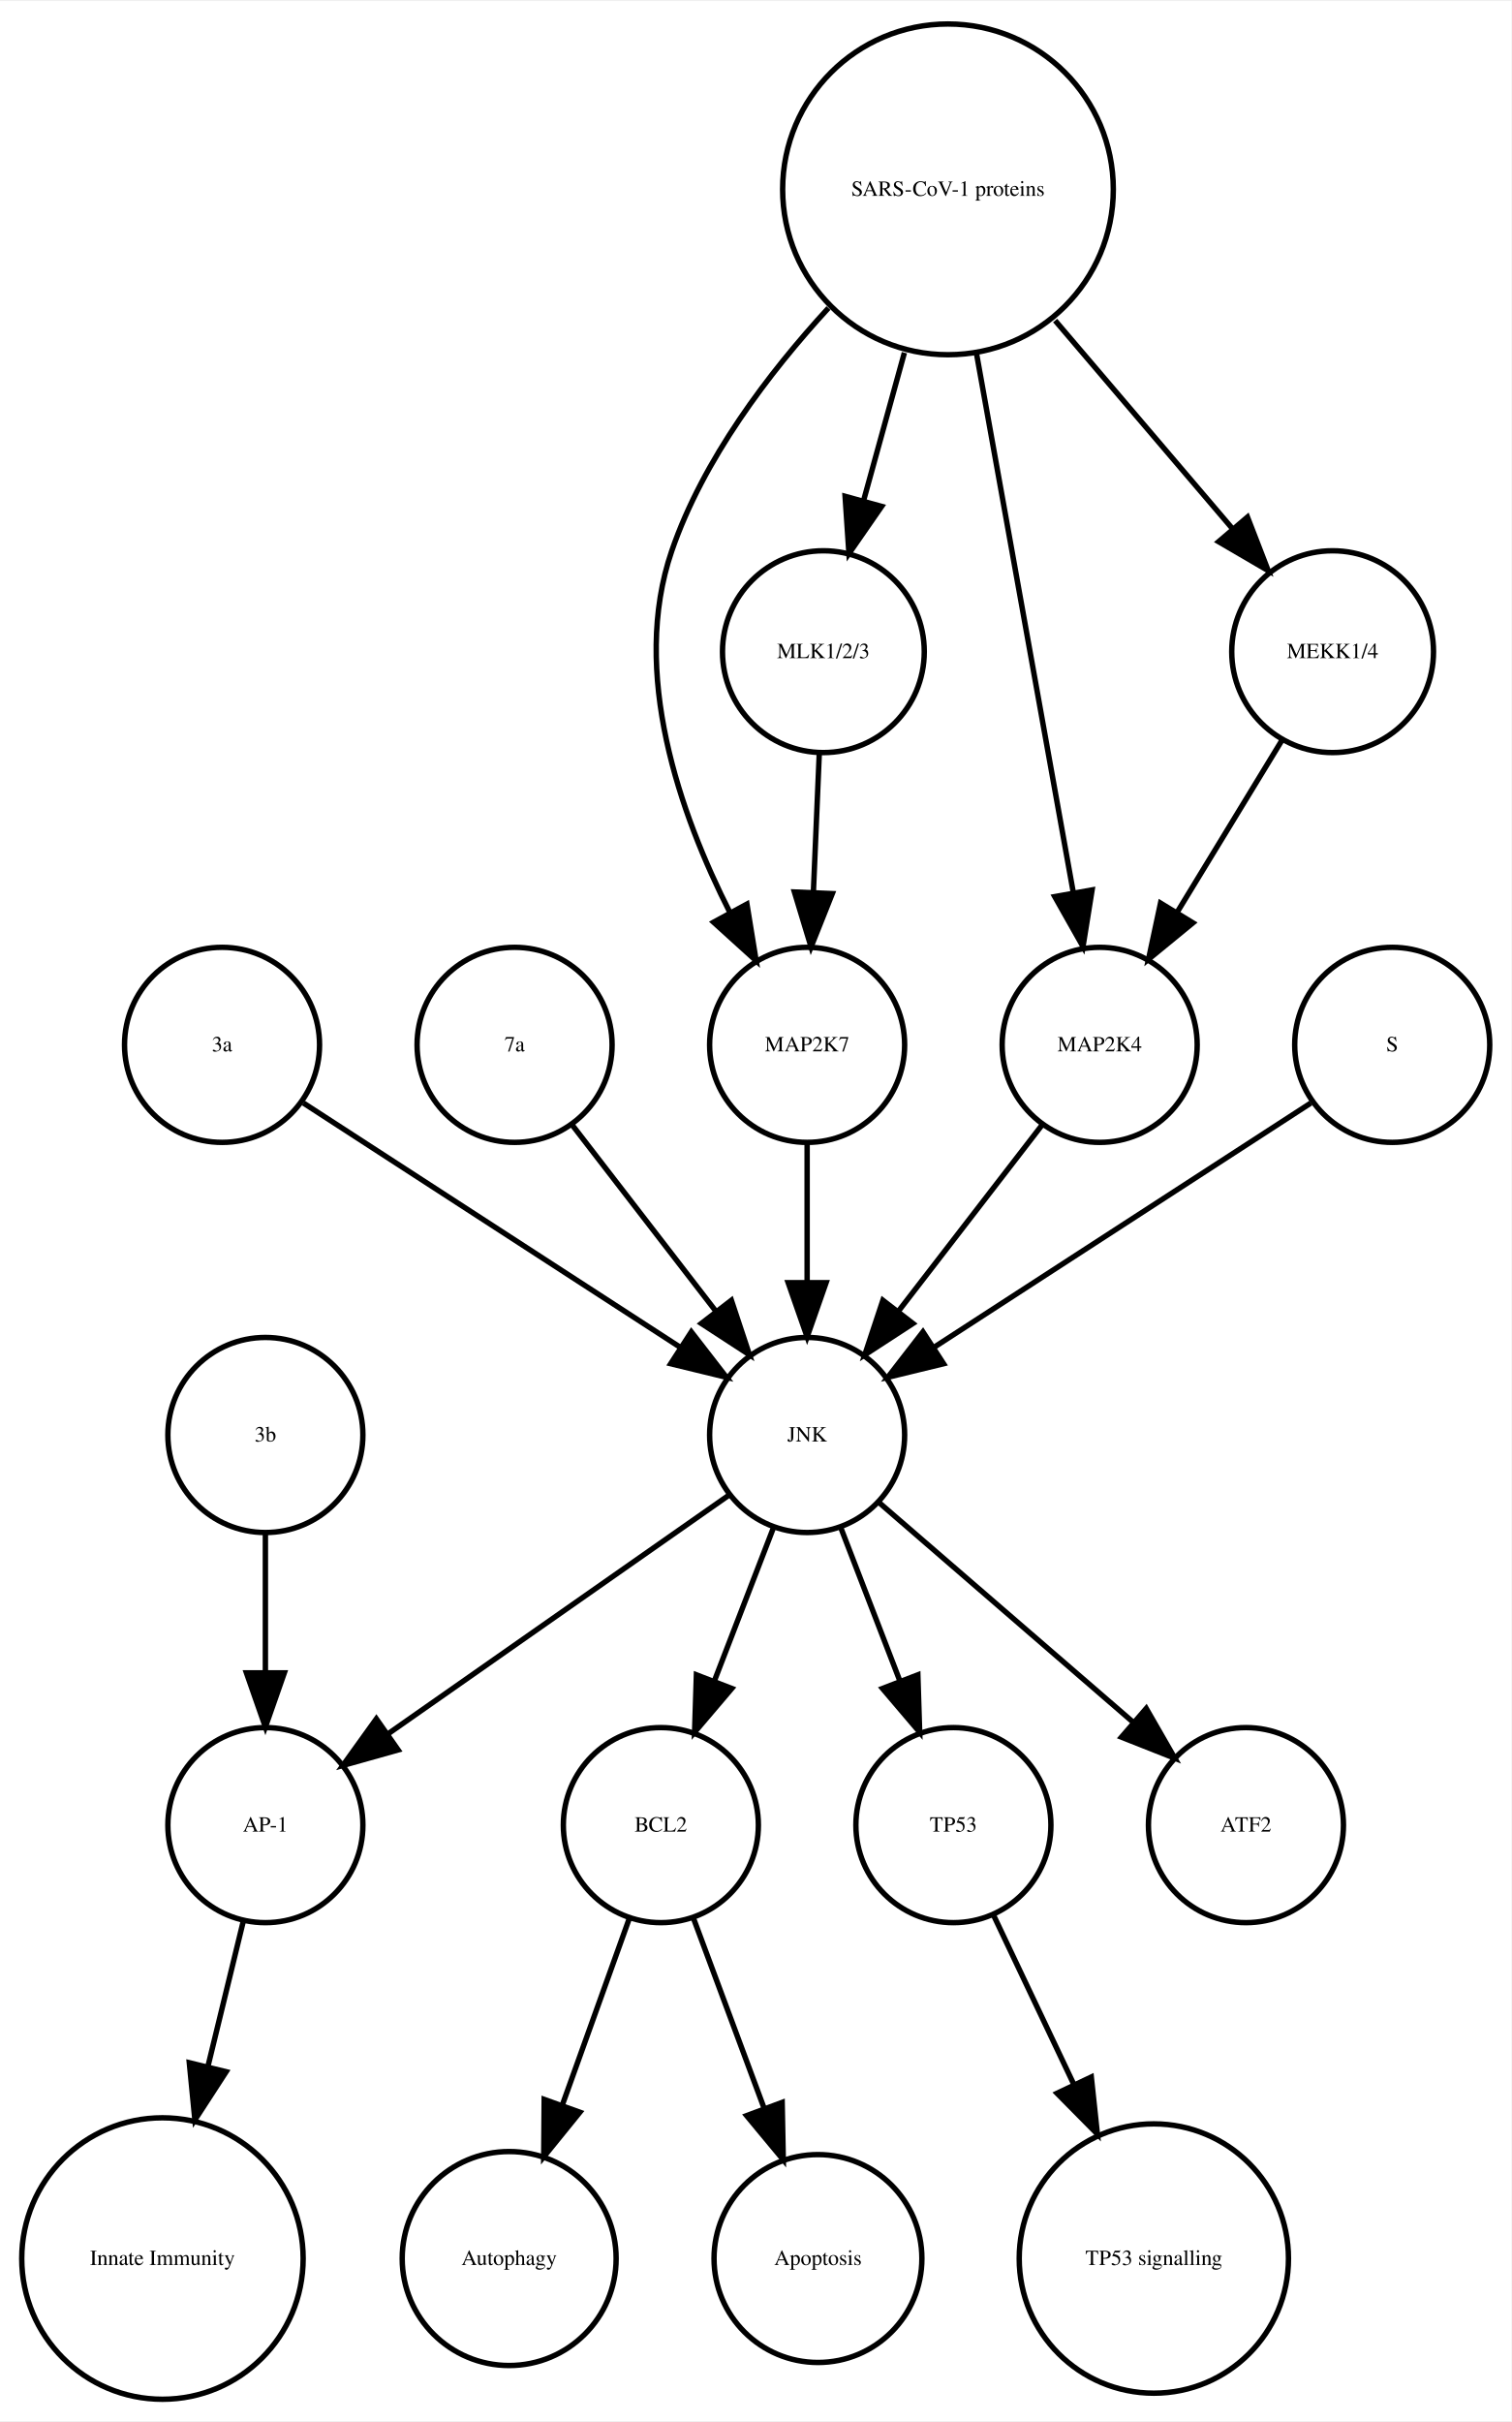
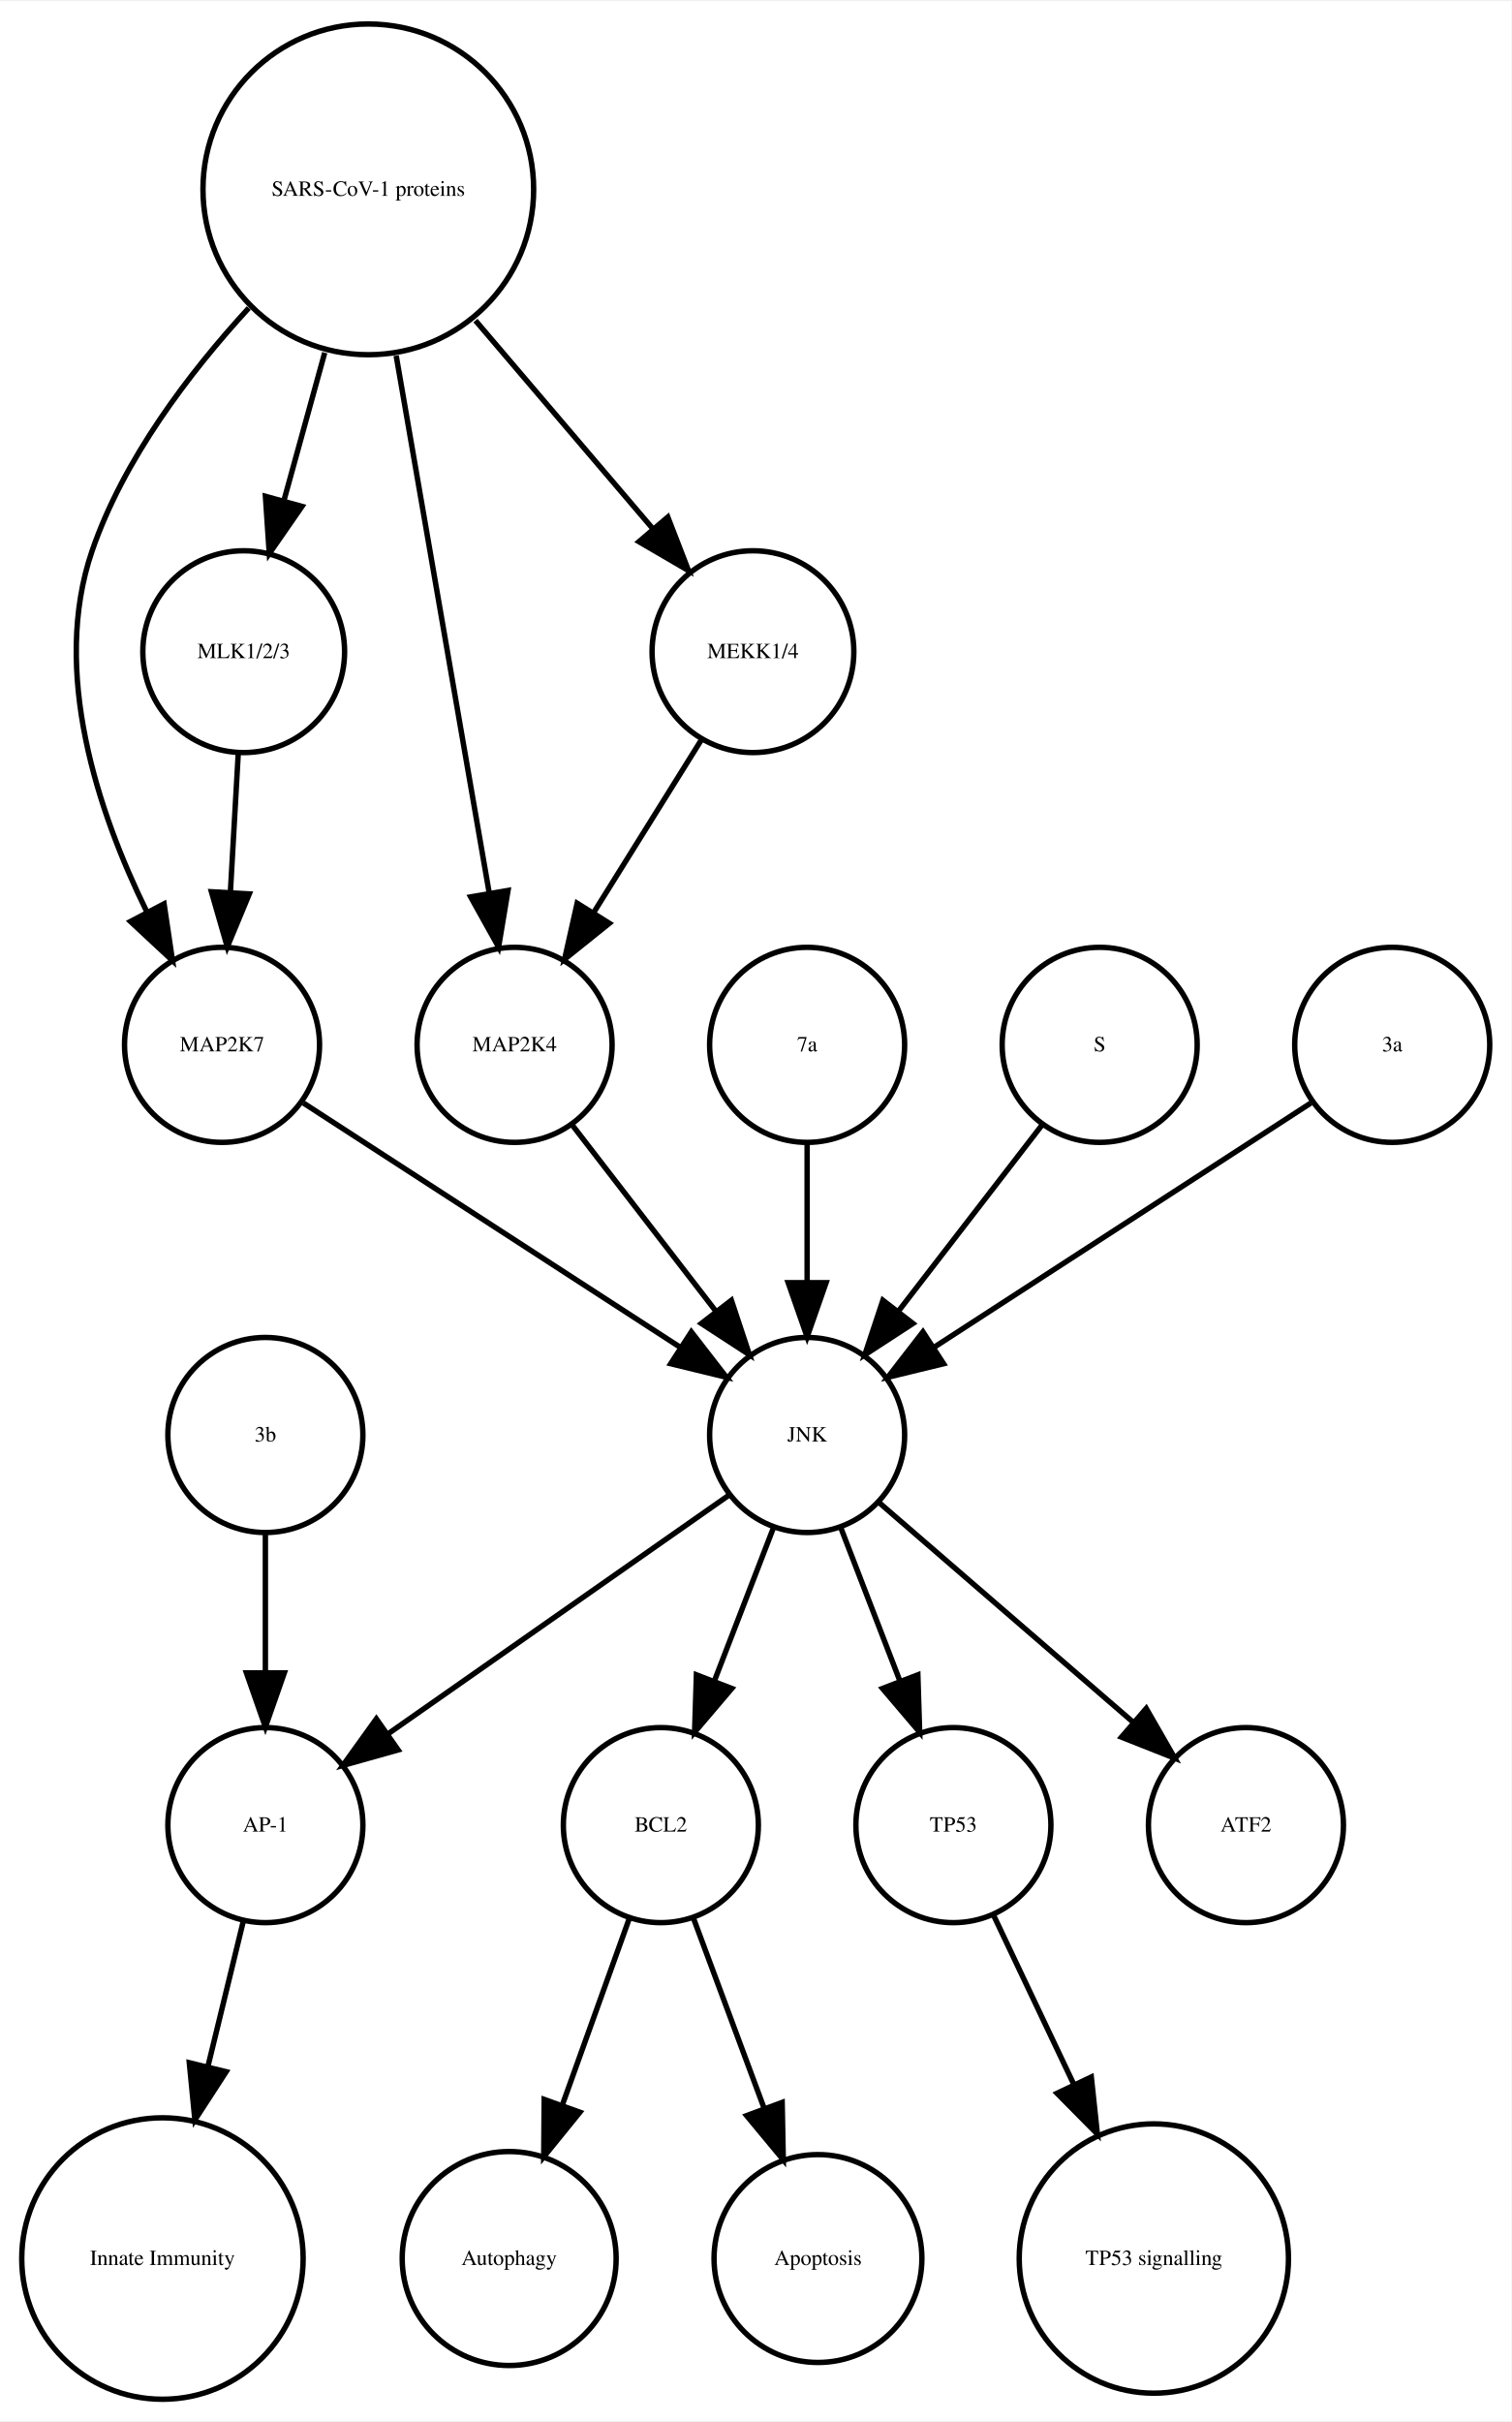
<svg xmlns="http://www.w3.org/2000/svg" width="279pt" height="447pt" viewBox="0.00 0.00 278.99 446.61">
  <g id="graph0" class="graph" transform="scale(1 1) rotate(0) translate(4 442.614)">
    <polygon fill="white" stroke="none" points="-4,4 -4,-442.614 274.986,-442.614 274.986,4 -4,4" />
    <g id="node1" class="node">
      <ellipse fill="none" stroke="black" cx="117.986" cy="-105.972" rx="18" ry="18" />
      <text text-anchor="middle" x="117.986" y="-104.772" font-family="Times,serif" font-size="4.00">BCL2</text>
    </g>
    <g id="node2" class="node">
      <ellipse fill="none" stroke="black" cx="89.986" cy="-25.986" rx="19.745" ry="19.745" />
      <text text-anchor="middle" x="89.986" y="-24.786" font-family="Times,serif" font-size="4.00">Autophagy</text>
    </g>
    <g id="edge1" class="edge">
      <path fill="none" stroke="black" d="M112.185,-88.814C108.616,-78.876 103.951,-65.882 99.819,-54.373" />
      <polygon fill="black" stroke="black" points="103.039,-52.985 96.366,-44.756 96.451,-55.35 103.039,-52.985" />
    </g>
    <g id="node7" class="node">
      <ellipse fill="none" stroke="black" cx="146.986" cy="-25.986" rx="19.184" ry="19.184" />
      <text text-anchor="middle" x="146.986" y="-24.786" font-family="Times,serif" font-size="4.00">Apoptosis</text>
    </g>
    <g id="edge2" class="edge">
      <path fill="none" stroke="black" d="M123.995,-88.814C127.742,-78.738 132.657,-65.521 136.98,-53.895" />
      <polygon fill="black" stroke="black" points="140.378,-54.799 140.583,-44.206 133.817,-52.359 140.378,-54.799" />
    </g>
    <g id="node3" class="node">
      <ellipse fill="none" stroke="black" cx="44.986" cy="-105.972" rx="18" ry="18" />
      <text text-anchor="middle" x="44.986" y="-104.772" font-family="Times,serif" font-size="4.00">AP-1</text>
    </g>
    <g id="node4" class="node">
      <ellipse fill="none" stroke="black" cx="25.986" cy="-25.986" rx="25.972" ry="25.972" />
      <text text-anchor="middle" x="25.986" y="-24.786" font-family="Times,serif" font-size="4.00">Innate Immunity</text>
    </g>
    <g id="edge3" class="edge">
      <path fill="none" stroke="black" d="M40.864,-88.05C38.956,-80.221 36.617,-70.621 34.364,-61.371" />
      <polygon fill="black" stroke="black" points="37.744,-60.46 31.976,-51.573 30.943,-62.117 37.744,-60.46" />
    </g>
    <g id="node5" class="node">
      <ellipse fill="none" stroke="black" cx="171.986" cy="-105.972" rx="18" ry="18" />
      <text text-anchor="middle" x="171.986" y="-104.772" font-family="Times,serif" font-size="4.00">TP53</text>
    </g>
    <g id="node6" class="node">
      <ellipse fill="none" stroke="black" cx="208.986" cy="-25.986" rx="24.851" ry="24.851" />
      <text text-anchor="middle" x="208.986" y="-24.786" font-family="Times,serif" font-size="4.00">TP53 signalling</text>
    </g>
    <g id="edge4" class="edge">
      <path fill="none" stroke="black" d="M179.474,-89.191C183.72,-80.24 189.183,-68.725 194.253,-58.04" />
      <polygon fill="black" stroke="black" points="197.441,-59.485 198.566,-48.95 191.117,-56.484 197.441,-59.485" />
    </g>
    <g id="node8" class="node">
-       <ellipse fill="none" stroke="black" cx="225.986" cy="-105.972" rx="18" ry="18" />
-       <text text-anchor="middle" x="225.986" y="-104.772" font-family="Times,serif" font-size="4.00">ATF2</text>
+       <ellipse fill="none" stroke="black" cx="36.986" cy="-249.972" rx="18" ry="18" />
+       <text text-anchor="middle" x="36.986" y="-248.772" font-family="Times,serif" font-size="4.00">MAP2K7</text>
    </g>
-     <g id="node9" class="node">
-       <ellipse fill="none" stroke="black" cx="36.986" cy="-249.972" rx="18" ry="18" />
-       <text text-anchor="middle" x="36.986" y="-248.772" font-family="Times,serif" font-size="4.00">3a</text>
-     </g>
-     <g id="node12" class="node">
+     <g id="node18" class="node">
      <ellipse fill="none" stroke="black" cx="144.986" cy="-177.972" rx="18" ry="18" />
      <text text-anchor="middle" x="144.986" y="-176.772" font-family="Times,serif" font-size="4.00">JNK</text>
    </g>
    <g id="edge5" class="edge">
      <path fill="none" stroke="black" d="M52.003,-239.239C70.058,-227.537 100.561,-207.766 121.683,-194.076" />
      <polygon fill="black" stroke="black" points="123.609,-196.999 130.097,-188.623 119.802,-191.125 123.609,-196.999" />
    </g>
+     <g id="node9" class="node">
+       <ellipse fill="none" stroke="black" cx="144.986" cy="-249.972" rx="18" ry="18" />
+       <text text-anchor="middle" x="144.986" y="-248.772" font-family="Times,serif" font-size="4.00">7a</text>
+     </g>
+     <g id="edge6" class="edge">
+       <path fill="none" stroke="black" d="M144.986,-231.669C144.986,-223.955 144.986,-214.685 144.986,-206.085" />
+       <polygon fill="black" stroke="black" points="148.486,-206.077 144.986,-196.077 141.486,-206.077 148.486,-206.077" />
+     </g>
    <g id="node10" class="node">
      <ellipse fill="none" stroke="black" cx="44.986" cy="-177.972" rx="18" ry="18" />
      <text text-anchor="middle" x="44.986" y="-176.772" font-family="Times,serif" font-size="4.00">3b</text>
    </g>
-     <g id="edge6" class="edge">
+     <g id="edge7" class="edge">
      <path fill="none" stroke="black" d="M44.986,-159.669C44.986,-151.955 44.986,-142.685 44.986,-134.085" />
      <polygon fill="black" stroke="black" points="48.486,-134.077 44.986,-124.077 41.486,-134.077 48.486,-134.077" />
    </g>
    <g id="node11" class="node">
+       <ellipse fill="none" stroke="black" cx="198.986" cy="-249.972" rx="18" ry="18" />
+       <text text-anchor="middle" x="198.986" y="-248.772" font-family="Times,serif" font-size="4.00">S</text>
+     </g>
+     <g id="edge8" class="edge">
+       <path fill="none" stroke="black" d="M188.318,-235.143C180.774,-225.363 170.505,-212.052 161.857,-200.843" />
+       <polygon fill="black" stroke="black" points="164.512,-198.553 155.633,-192.773 158.97,-202.829 164.512,-198.553" />
+     </g>
+     <g id="node12" class="node">
      <ellipse fill="none" stroke="black" cx="90.986" cy="-249.972" rx="18" ry="18" />
-       <text text-anchor="middle" x="90.986" y="-248.772" font-family="Times,serif" font-size="4.00">7a</text>
+       <text text-anchor="middle" x="90.986" y="-248.772" font-family="Times,serif" font-size="4.00">MAP2K4</text>
    </g>
-     <g id="edge7" class="edge">
+     <g id="edge9" class="edge">
      <path fill="none" stroke="black" d="M101.655,-235.143C109.199,-225.363 119.467,-212.052 128.115,-200.843" />
      <polygon fill="black" stroke="black" points="131.003,-202.829 134.34,-192.773 125.46,-198.553 131.003,-202.829" />
    </g>
-     <g id="edge8" class="edge">
+     <g id="node13" class="node">
+       <ellipse fill="none" stroke="black" cx="40.986" cy="-322.534" rx="18.623" ry="18.623" />
+       <text text-anchor="middle" x="40.986" y="-321.334" font-family="Times,serif" font-size="4.00">MLK1/2/3</text>
+     </g>
+     <g id="edge10" class="edge">
+       <path fill="none" stroke="black" d="M39.977,-303.728C39.536,-295.949 39.009,-286.654 38.521,-278.049" />
+       <polygon fill="black" stroke="black" points="42.014,-277.828 37.954,-268.042 35.026,-278.224 42.014,-277.828" />
+     </g>
+     <g id="node14" class="node">
+       <ellipse fill="none" stroke="black" cx="63.986" cy="-407.855" rx="30.52" ry="30.52" />
+       <text text-anchor="middle" x="63.986" y="-406.655" font-family="Times,serif" font-size="4.00">SARS-CoV-1 proteins</text>
+     </g>
+     <g id="edge14" class="edge">
+       <path fill="none" stroke="black" d="M41.919,-385.953C30.935,-374.003 18.788,-358.045 12.986,-341.095 5.385,-318.891 14.085,-292.938 23.064,-274.601" />
+       <polygon fill="black" stroke="black" points="26.284,-275.998 27.84,-265.518 20.088,-272.74 26.284,-275.998" />
+     </g>
+     <g id="edge11" class="edge">
+       <path fill="none" stroke="black" d="M69.128,-377.167C74.072,-348.625 81.481,-305.85 86.275,-278.173" />
+       <polygon fill="black" stroke="black" points="89.776,-278.468 88.034,-268.018 82.878,-277.274 89.776,-278.468" />
+     </g>
+     <g id="edge13" class="edge">
+       <path fill="none" stroke="black" d="M55.942,-377.713C53.484,-368.808 50.794,-359.063 48.381,-350.322" />
+       <polygon fill="black" stroke="black" points="51.741,-349.342 45.706,-340.634 44.994,-351.205 51.741,-349.342" />
+     </g>
+     <g id="node15" class="node">
+       <ellipse fill="none" stroke="black" cx="134.986" cy="-322.534" rx="18.623" ry="18.623" />
+       <text text-anchor="middle" x="134.986" y="-321.334" font-family="Times,serif" font-size="4.00">MEKK1/4</text>
+     </g>
+     <g id="edge12" class="edge">
+       <path fill="none" stroke="black" d="M83.764,-383.645C94.032,-371.595 106.499,-356.964 116.563,-345.154" />
+       <polygon fill="black" stroke="black" points="119.268,-347.376 123.09,-337.495 113.94,-342.836 119.268,-347.376" />
+     </g>
+     <g id="edge15" class="edge">
+       <path fill="none" stroke="black" d="M125.439,-306.223C119.652,-296.944 112.152,-284.916 105.628,-274.453" />
+       <polygon fill="black" stroke="black" points="108.475,-272.403 100.213,-265.77 102.535,-276.107 108.475,-272.403" />
+     </g>
+     <g id="node16" class="node">
+       <ellipse fill="none" stroke="black" cx="225.986" cy="-105.972" rx="18" ry="18" />
+       <text text-anchor="middle" x="225.986" y="-104.772" font-family="Times,serif" font-size="4.00">ATF2</text>
+     </g>
+     <g id="node17" class="node">
+       <ellipse fill="none" stroke="black" cx="252.986" cy="-249.972" rx="18" ry="18" />
+       <text text-anchor="middle" x="252.986" y="-248.772" font-family="Times,serif" font-size="4.00">3a</text>
+     </g>
+     <g id="edge16" class="edge">
+       <path fill="none" stroke="black" d="M237.969,-239.239C219.915,-227.537 189.411,-207.766 168.29,-194.076" />
+       <polygon fill="black" stroke="black" points="170.171,-191.125 159.876,-188.623 166.363,-196.999 170.171,-191.125" />
+     </g>
+     <g id="edge17" class="edge">
      <path fill="none" stroke="black" d="M138.724,-160.737C135.487,-152.344 131.461,-141.907 127.82,-132.468" />
      <polygon fill="black" stroke="black" points="131.079,-131.19 124.214,-123.12 124.548,-133.709 131.079,-131.19" />
    </g>
-     <g id="edge10" class="edge">
+     <g id="edge19" class="edge">
      <path fill="none" stroke="black" d="M130.659,-166.943C114.173,-155.403 86.893,-136.307 67.549,-122.766" />
      <polygon fill="black" stroke="black" points="69.487,-119.85 59.287,-116.983 65.472,-125.585 69.487,-119.85" />
    </g>
-     <g id="edge9" class="edge">
+     <g id="edge18" class="edge">
      <path fill="none" stroke="black" d="M151.248,-160.737C154.486,-152.344 158.511,-141.907 162.152,-132.468" />
      <polygon fill="black" stroke="black" points="165.425,-133.709 165.758,-123.12 158.894,-131.19 165.425,-133.709" />
    </g>
-     <g id="edge11" class="edge">
+     <g id="edge20" class="edge">
      <path fill="none" stroke="black" d="M158.362,-165.413C171.101,-154.404 190.465,-137.669 205.213,-124.925" />
      <polygon fill="black" stroke="black" points="207.582,-127.503 212.86,-118.316 203.005,-122.207 207.582,-127.503" />
    </g>
-     <g id="node13" class="node">
-       <ellipse fill="none" stroke="black" cx="170.986" cy="-407.855" rx="30.52" ry="30.52" />
-       <text text-anchor="middle" x="170.986" y="-406.655" font-family="Times,serif" font-size="4.00">SARS-CoV-1 proteins</text>
-     </g>
-     <g id="node14" class="node">
-       <ellipse fill="none" stroke="black" cx="144.986" cy="-249.972" rx="18" ry="18" />
-       <text text-anchor="middle" x="144.986" y="-248.772" font-family="Times,serif" font-size="4.00">MAP2K7</text>
-     </g>
-     <g id="edge12" class="edge">
-       <path fill="none" stroke="black" d="M148.919,-385.953C137.935,-374.003 125.789,-358.045 119.986,-341.095 112.328,-318.726 121.471,-292.645 130.779,-274.313" />
-       <polygon fill="black" stroke="black" points="133.873,-275.951 135.574,-265.493 127.723,-272.607 133.873,-275.951" />
-     </g>
-     <g id="node15" class="node">
-       <ellipse fill="none" stroke="black" cx="147.986" cy="-322.534" rx="18.623" ry="18.623" />
-       <text text-anchor="middle" x="147.986" y="-321.334" font-family="Times,serif" font-size="4.00">MLK1/2/3</text>
-     </g>
-     <g id="edge13" class="edge">
-       <path fill="none" stroke="black" d="M162.942,-377.713C160.484,-368.808 157.794,-359.063 155.381,-350.322" />
-       <polygon fill="black" stroke="black" points="158.741,-349.342 152.706,-340.634 151.994,-351.205 158.741,-349.342" />
-     </g>
-     <g id="node17" class="node">
-       <ellipse fill="none" stroke="black" cx="198.986" cy="-249.972" rx="18" ry="18" />
-       <text text-anchor="middle" x="198.986" y="-248.772" font-family="Times,serif" font-size="4.00">MAP2K4</text>
-     </g>
-     <g id="edge14" class="edge">
-       <path fill="none" stroke="black" d="M176.253,-377.534C181.371,-349.038 189.083,-306.105 194.077,-278.304" />
-       <polygon fill="black" stroke="black" points="197.586,-278.564 195.909,-268.103 190.696,-277.326 197.586,-278.564" />
-     </g>
-     <g id="node18" class="node">
-       <ellipse fill="none" stroke="black" cx="241.986" cy="-322.534" rx="18.623" ry="18.623" />
-       <text text-anchor="middle" x="241.986" y="-321.334" font-family="Times,serif" font-size="4.00">MEKK1/4</text>
-     </g>
-     <g id="edge15" class="edge">
-       <path fill="none" stroke="black" d="M190.764,-383.645C201.032,-371.595 213.499,-356.964 223.563,-345.154" />
-       <polygon fill="black" stroke="black" points="226.268,-347.376 230.09,-337.495 220.94,-342.836 226.268,-347.376" />
-     </g>
-     <g id="edge16" class="edge">
-       <path fill="none" stroke="black" d="M144.986,-231.669C144.986,-223.955 144.986,-214.685 144.986,-206.085" />
-       <polygon fill="black" stroke="black" points="148.486,-206.077 144.986,-196.077 141.486,-206.077 148.486,-206.077" />
-     </g>
-     <g id="edge17" class="edge">
-       <path fill="none" stroke="black" d="M147.229,-303.728C146.898,-295.949 146.503,-286.654 146.137,-278.049" />
-       <polygon fill="black" stroke="black" points="149.634,-277.884 145.712,-268.042 142.64,-278.182 149.634,-277.884" />
-     </g>
-     <g id="node16" class="node">
-       <ellipse fill="none" stroke="black" cx="252.986" cy="-249.972" rx="18" ry="18" />
-       <text text-anchor="middle" x="252.986" y="-248.772" font-family="Times,serif" font-size="4.00">S</text>
-     </g>
-     <g id="edge18" class="edge">
-       <path fill="none" stroke="black" d="M237.969,-239.239C219.915,-227.537 189.411,-207.766 168.29,-194.076" />
-       <polygon fill="black" stroke="black" points="170.171,-191.125 159.876,-188.623 166.363,-196.999 170.171,-191.125" />
-     </g>
-     <g id="edge19" class="edge">
-       <path fill="none" stroke="black" d="M188.318,-235.143C180.774,-225.363 170.505,-212.052 161.857,-200.843" />
-       <polygon fill="black" stroke="black" points="164.512,-198.553 155.633,-192.773 158.97,-202.829 164.512,-198.553" />
-     </g>
-     <g id="edge20" class="edge">
-       <path fill="none" stroke="black" d="M232.656,-306.223C227.001,-296.944 219.671,-284.916 213.295,-274.453" />
-       <polygon fill="black" stroke="black" points="216.196,-272.488 208.004,-265.77 210.219,-276.13 216.196,-272.488" />
-     </g>
  </g>
</svg>
